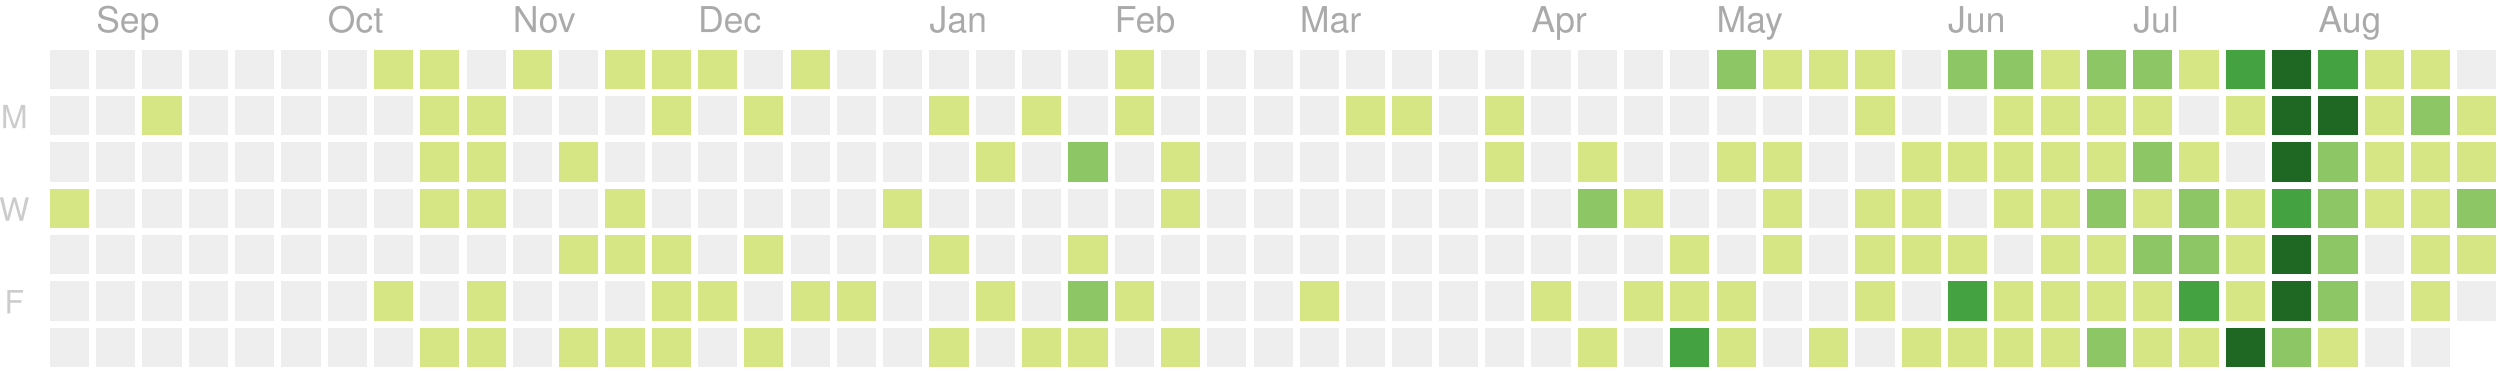
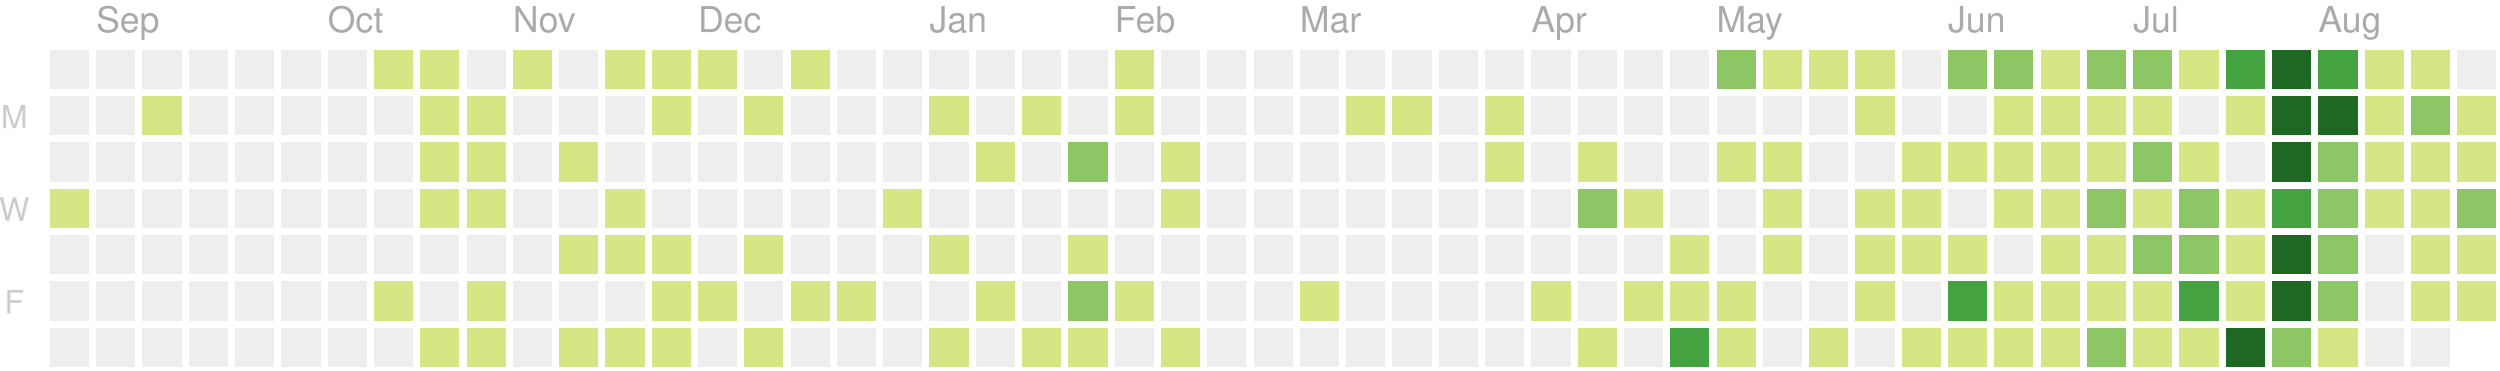
<svg xmlns="http://www.w3.org/2000/svg" version="1.1" width="702" height="104">
  <rect style="fill:#eeeeee;shape-rendering:crispedges;" data-score="0" data-date="2019-08-25" x="14" y="14" width="11" height="11" />
  <rect style="fill:#eeeeee;shape-rendering:crispedges;" data-score="0" data-date="2019-09-01" x="27" y="14" width="11" height="11" />
  <rect style="fill:#eeeeee;shape-rendering:crispedges;" data-score="0" data-date="2019-09-08" x="40" y="14" width="11" height="11" />
  <rect style="fill:#eeeeee;shape-rendering:crispedges;" data-score="0" data-date="2019-09-15" x="53" y="14" width="11" height="11" />
  <rect style="fill:#eeeeee;shape-rendering:crispedges;" data-score="0" data-date="2019-09-22" x="66" y="14" width="11" height="11" />
  <rect style="fill:#eeeeee;shape-rendering:crispedges;" data-score="0" data-date="2019-09-29" x="79" y="14" width="11" height="11" />
  <rect style="fill:#eeeeee;shape-rendering:crispedges;" data-score="0" data-date="2019-10-06" x="92" y="14" width="11" height="11" />
  <rect style="fill:#d6e685;shape-rendering:crispedges;" data-score="7" data-date="2019-10-13" x="105" y="14" width="11" height="11" />
  <rect style="fill:#d6e685;shape-rendering:crispedges;" data-score="2" data-date="2019-10-20" x="118" y="14" width="11" height="11" />
  <rect style="fill:#eeeeee;shape-rendering:crispedges;" data-score="0" data-date="2019-10-27" x="131" y="14" width="11" height="11" />
  <rect style="fill:#d6e685;shape-rendering:crispedges;" data-score="5" data-date="2019-11-03" x="144" y="14" width="11" height="11" />
  <rect style="fill:#eeeeee;shape-rendering:crispedges;" data-score="0" data-date="2019-11-10" x="157" y="14" width="11" height="11" />
  <rect style="fill:#d6e685;shape-rendering:crispedges;" data-score="8" data-date="2019-11-17" x="170" y="14" width="11" height="11" />
  <rect style="fill:#d6e685;shape-rendering:crispedges;" data-score="6" data-date="2019-11-24" x="183" y="14" width="11" height="11" />
  <rect style="fill:#d6e685;shape-rendering:crispedges;" data-score="4" data-date="2019-12-01" x="196" y="14" width="11" height="11" />
  <rect style="fill:#eeeeee;shape-rendering:crispedges;" data-score="0" data-date="2019-12-08" x="209" y="14" width="11" height="11" />
  <rect style="fill:#d6e685;shape-rendering:crispedges;" data-score="1" data-date="2019-12-15" x="222" y="14" width="11" height="11" />
  <rect style="fill:#eeeeee;shape-rendering:crispedges;" data-score="0" data-date="2019-12-22" x="235" y="14" width="11" height="11" />
  <rect style="fill:#eeeeee;shape-rendering:crispedges;" data-score="0" data-date="2019-12-29" x="248" y="14" width="11" height="11" />
  <rect style="fill:#eeeeee;shape-rendering:crispedges;" data-score="0" data-date="2020-01-05" x="261" y="14" width="11" height="11" />
  <rect style="fill:#eeeeee;shape-rendering:crispedges;" data-score="0" data-date="2020-01-12" x="274" y="14" width="11" height="11" />
  <rect style="fill:#eeeeee;shape-rendering:crispedges;" data-score="0" data-date="2020-01-19" x="287" y="14" width="11" height="11" />
  <rect style="fill:#eeeeee;shape-rendering:crispedges;" data-score="0" data-date="2020-01-26" x="300" y="14" width="11" height="11" />
  <rect style="fill:#d6e685;shape-rendering:crispedges;" data-score="2" data-date="2020-02-02" x="313" y="14" width="11" height="11" />
  <rect style="fill:#eeeeee;shape-rendering:crispedges;" data-score="0" data-date="2020-02-09" x="326" y="14" width="11" height="11" />
  <rect style="fill:#eeeeee;shape-rendering:crispedges;" data-score="0" data-date="2020-02-16" x="339" y="14" width="11" height="11" />
  <rect style="fill:#eeeeee;shape-rendering:crispedges;" data-score="0" data-date="2020-02-23" x="352" y="14" width="11" height="11" />
  <rect style="fill:#eeeeee;shape-rendering:crispedges;" data-score="0" data-date="2020-03-01" x="365" y="14" width="11" height="11" />
  <rect style="fill:#eeeeee;shape-rendering:crispedges;" data-score="0" data-date="2020-03-08" x="378" y="14" width="11" height="11" />
  <rect style="fill:#eeeeee;shape-rendering:crispedges;" data-score="0" data-date="2020-03-15" x="391" y="14" width="11" height="11" />
  <rect style="fill:#eeeeee;shape-rendering:crispedges;" data-score="0" data-date="2020-03-22" x="404" y="14" width="11" height="11" />
  <rect style="fill:#eeeeee;shape-rendering:crispedges;" data-score="0" data-date="2020-03-29" x="417" y="14" width="11" height="11" />
  <rect style="fill:#eeeeee;shape-rendering:crispedges;" data-score="0" data-date="2020-04-05" x="430" y="14" width="11" height="11" />
  <rect style="fill:#eeeeee;shape-rendering:crispedges;" data-score="0" data-date="2020-04-12" x="443" y="14" width="11" height="11" />
  <rect style="fill:#eeeeee;shape-rendering:crispedges;" data-score="0" data-date="2020-04-19" x="456" y="14" width="11" height="11" />
  <rect style="fill:#eeeeee;shape-rendering:crispedges;" data-score="0" data-date="2020-04-26" x="469" y="14" width="11" height="11" />
  <rect style="fill:#8cc665;shape-rendering:crispedges;" data-score="20" data-date="2020-05-03" x="482" y="14" width="11" height="11" />
  <rect style="fill:#d6e685;shape-rendering:crispedges;" data-score="4" data-date="2020-05-10" x="495" y="14" width="11" height="11" />
  <rect style="fill:#d6e685;shape-rendering:crispedges;" data-score="4" data-date="2020-05-17" x="508" y="14" width="11" height="11" />
  <rect style="fill:#d6e685;shape-rendering:crispedges;" data-score="3" data-date="2020-05-24" x="521" y="14" width="11" height="11" />
  <rect style="fill:#eeeeee;shape-rendering:crispedges;" data-score="0" data-date="2020-05-31" x="534" y="14" width="11" height="11" />
  <rect style="fill:#8cc665;shape-rendering:crispedges;" data-score="25" data-date="2020-06-07" x="547" y="14" width="11" height="11" />
  <rect style="fill:#8cc665;shape-rendering:crispedges;" data-score="20" data-date="2020-06-14" x="560" y="14" width="11" height="11" />
  <rect style="fill:#d6e685;shape-rendering:crispedges;" data-score="8" data-date="2020-06-21" x="573" y="14" width="11" height="11" />
  <rect style="fill:#8cc665;shape-rendering:crispedges;" data-score="28" data-date="2020-06-28" x="586" y="14" width="11" height="11" />
  <rect style="fill:#8cc665;shape-rendering:crispedges;" data-score="20" data-date="2020-07-05" x="599" y="14" width="11" height="11" />
  <rect style="fill:#d6e685;shape-rendering:crispedges;" data-score="3" data-date="2020-07-12" x="612" y="14" width="11" height="11" />
  <rect style="fill:#44a340;shape-rendering:crispedges;" data-score="45" data-date="2020-07-19" x="625" y="14" width="11" height="11" />
  <rect style="fill:#1e6823;shape-rendering:crispedges;" data-score="84" data-date="2020-07-26" x="638" y="14" width="11" height="11" />
  <rect style="fill:#44a340;shape-rendering:crispedges;" data-score="41" data-date="2020-08-02" x="651" y="14" width="11" height="11" />
  <rect style="fill:#d6e685;shape-rendering:crispedges;" data-score="13" data-date="2020-08-09" x="664" y="14" width="11" height="11" />
  <rect style="fill:#d6e685;shape-rendering:crispedges;" data-score="13" data-date="2020-08-16" x="677" y="14" width="11" height="11" />
  <rect style="fill:#eeeeee;shape-rendering:crispedges;" data-score="0" data-date="2020-08-23" x="690" y="14" width="11" height="11" />
  <rect style="fill:#eeeeee;shape-rendering:crispedges;" data-score="0" data-date="2019-08-26" x="14" y="27" width="11" height="11" />
  <rect style="fill:#eeeeee;shape-rendering:crispedges;" data-score="0" data-date="2019-09-02" x="27" y="27" width="11" height="11" />
  <rect style="fill:#d6e685;shape-rendering:crispedges;" data-score="1" data-date="2019-09-09" x="40" y="27" width="11" height="11" />
  <rect style="fill:#eeeeee;shape-rendering:crispedges;" data-score="0" data-date="2019-09-16" x="53" y="27" width="11" height="11" />
  <rect style="fill:#eeeeee;shape-rendering:crispedges;" data-score="0" data-date="2019-09-23" x="66" y="27" width="11" height="11" />
  <rect style="fill:#eeeeee;shape-rendering:crispedges;" data-score="0" data-date="2019-09-30" x="79" y="27" width="11" height="11" />
  <rect style="fill:#eeeeee;shape-rendering:crispedges;" data-score="0" data-date="2019-10-07" x="92" y="27" width="11" height="11" />
  <rect style="fill:#eeeeee;shape-rendering:crispedges;" data-score="0" data-date="2019-10-14" x="105" y="27" width="11" height="11" />
  <rect style="fill:#d6e685;shape-rendering:crispedges;" data-score="4" data-date="2019-10-21" x="118" y="27" width="11" height="11" />
  <rect style="fill:#d6e685;shape-rendering:crispedges;" data-score="3" data-date="2019-10-28" x="131" y="27" width="11" height="11" />
  <rect style="fill:#eeeeee;shape-rendering:crispedges;" data-score="0" data-date="2019-11-04" x="144" y="27" width="11" height="11" />
  <rect style="fill:#eeeeee;shape-rendering:crispedges;" data-score="0" data-date="2019-11-11" x="157" y="27" width="11" height="11" />
  <rect style="fill:#eeeeee;shape-rendering:crispedges;" data-score="0" data-date="2019-11-18" x="170" y="27" width="11" height="11" />
  <rect style="fill:#d6e685;shape-rendering:crispedges;" data-score="1" data-date="2019-11-25" x="183" y="27" width="11" height="11" />
  <rect style="fill:#eeeeee;shape-rendering:crispedges;" data-score="0" data-date="2019-12-02" x="196" y="27" width="11" height="11" />
  <rect style="fill:#d6e685;shape-rendering:crispedges;" data-score="1" data-date="2019-12-09" x="209" y="27" width="11" height="11" />
  <rect style="fill:#eeeeee;shape-rendering:crispedges;" data-score="0" data-date="2019-12-16" x="222" y="27" width="11" height="11" />
  <rect style="fill:#eeeeee;shape-rendering:crispedges;" data-score="0" data-date="2019-12-23" x="235" y="27" width="11" height="11" />
  <rect style="fill:#eeeeee;shape-rendering:crispedges;" data-score="0" data-date="2019-12-30" x="248" y="27" width="11" height="11" />
  <rect style="fill:#d6e685;shape-rendering:crispedges;" data-score="2" data-date="2020-01-06" x="261" y="27" width="11" height="11" />
  <rect style="fill:#eeeeee;shape-rendering:crispedges;" data-score="0" data-date="2020-01-13" x="274" y="27" width="11" height="11" />
  <rect style="fill:#d6e685;shape-rendering:crispedges;" data-score="1" data-date="2020-01-20" x="287" y="27" width="11" height="11" />
  <rect style="fill:#eeeeee;shape-rendering:crispedges;" data-score="0" data-date="2020-01-27" x="300" y="27" width="11" height="11" />
  <rect style="fill:#d6e685;shape-rendering:crispedges;" data-score="10" data-date="2020-02-03" x="313" y="27" width="11" height="11" />
  <rect style="fill:#eeeeee;shape-rendering:crispedges;" data-score="0" data-date="2020-02-10" x="326" y="27" width="11" height="11" />
  <rect style="fill:#eeeeee;shape-rendering:crispedges;" data-score="0" data-date="2020-02-17" x="339" y="27" width="11" height="11" />
  <rect style="fill:#eeeeee;shape-rendering:crispedges;" data-score="0" data-date="2020-02-24" x="352" y="27" width="11" height="11" />
  <rect style="fill:#eeeeee;shape-rendering:crispedges;" data-score="0" data-date="2020-03-02" x="365" y="27" width="11" height="11" />
  <rect style="fill:#d6e685;shape-rendering:crispedges;" data-score="2" data-date="2020-03-09" x="378" y="27" width="11" height="11" />
  <rect style="fill:#d6e685;shape-rendering:crispedges;" data-score="1" data-date="2020-03-16" x="391" y="27" width="11" height="11" />
  <rect style="fill:#eeeeee;shape-rendering:crispedges;" data-score="0" data-date="2020-03-23" x="404" y="27" width="11" height="11" />
  <rect style="fill:#d6e685;shape-rendering:crispedges;" data-score="8" data-date="2020-03-30" x="417" y="27" width="11" height="11" />
  <rect style="fill:#eeeeee;shape-rendering:crispedges;" data-score="0" data-date="2020-04-06" x="430" y="27" width="11" height="11" />
  <rect style="fill:#eeeeee;shape-rendering:crispedges;" data-score="0" data-date="2020-04-13" x="443" y="27" width="11" height="11" />
  <rect style="fill:#eeeeee;shape-rendering:crispedges;" data-score="0" data-date="2020-04-20" x="456" y="27" width="11" height="11" />
  <rect style="fill:#eeeeee;shape-rendering:crispedges;" data-score="0" data-date="2020-04-27" x="469" y="27" width="11" height="11" />
  <rect style="fill:#eeeeee;shape-rendering:crispedges;" data-score="0" data-date="2020-05-04" x="482" y="27" width="11" height="11" />
  <rect style="fill:#eeeeee;shape-rendering:crispedges;" data-score="0" data-date="2020-05-11" x="495" y="27" width="11" height="11" />
  <rect style="fill:#eeeeee;shape-rendering:crispedges;" data-score="0" data-date="2020-05-18" x="508" y="27" width="11" height="11" />
  <rect style="fill:#d6e685;shape-rendering:crispedges;" data-score="3" data-date="2020-05-25" x="521" y="27" width="11" height="11" />
  <rect style="fill:#eeeeee;shape-rendering:crispedges;" data-score="0" data-date="2020-06-01" x="534" y="27" width="11" height="11" />
  <rect style="fill:#eeeeee;shape-rendering:crispedges;" data-score="0" data-date="2020-06-08" x="547" y="27" width="11" height="11" />
  <rect style="fill:#d6e685;shape-rendering:crispedges;" data-score="2" data-date="2020-06-15" x="560" y="27" width="11" height="11" />
  <rect style="fill:#d6e685;shape-rendering:crispedges;" data-score="15" data-date="2020-06-22" x="573" y="27" width="11" height="11" />
  <rect style="fill:#d6e685;shape-rendering:crispedges;" data-score="16" data-date="2020-06-29" x="586" y="27" width="11" height="11" />
  <rect style="fill:#d6e685;shape-rendering:crispedges;" data-score="12" data-date="2020-07-06" x="599" y="27" width="11" height="11" />
  <rect style="fill:#eeeeee;shape-rendering:crispedges;" data-score="0" data-date="2020-07-13" x="612" y="27" width="11" height="11" />
  <rect style="fill:#d6e685;shape-rendering:crispedges;" data-score="8" data-date="2020-07-20" x="625" y="27" width="11" height="11" />
  <rect style="fill:#1e6823;shape-rendering:crispedges;" data-score="107" data-date="2020-07-27" x="638" y="27" width="11" height="11" />
  <rect style="fill:#1e6823;shape-rendering:crispedges;" data-score="58" data-date="2020-08-03" x="651" y="27" width="11" height="11" />
  <rect style="fill:#d6e685;shape-rendering:crispedges;" data-score="2" data-date="2020-08-10" x="664" y="27" width="11" height="11" />
  <rect style="fill:#8cc665;shape-rendering:crispedges;" data-score="22" data-date="2020-08-17" x="677" y="27" width="11" height="11" />
  <rect style="fill:#d6e685;shape-rendering:crispedges;" data-score="1" data-date="2020-08-24" x="690" y="27" width="11" height="11" />
  <rect style="fill:#eeeeee;shape-rendering:crispedges;" data-score="0" data-date="2019-08-27" x="14" y="40" width="11" height="11" />
  <rect style="fill:#eeeeee;shape-rendering:crispedges;" data-score="0" data-date="2019-09-03" x="27" y="40" width="11" height="11" />
  <rect style="fill:#eeeeee;shape-rendering:crispedges;" data-score="0" data-date="2019-09-10" x="40" y="40" width="11" height="11" />
  <rect style="fill:#eeeeee;shape-rendering:crispedges;" data-score="0" data-date="2019-09-17" x="53" y="40" width="11" height="11" />
  <rect style="fill:#eeeeee;shape-rendering:crispedges;" data-score="0" data-date="2019-09-24" x="66" y="40" width="11" height="11" />
  <rect style="fill:#eeeeee;shape-rendering:crispedges;" data-score="0" data-date="2019-10-01" x="79" y="40" width="11" height="11" />
  <rect style="fill:#eeeeee;shape-rendering:crispedges;" data-score="0" data-date="2019-10-08" x="92" y="40" width="11" height="11" />
  <rect style="fill:#eeeeee;shape-rendering:crispedges;" data-score="0" data-date="2019-10-15" x="105" y="40" width="11" height="11" />
  <rect style="fill:#d6e685;shape-rendering:crispedges;" data-score="2" data-date="2019-10-22" x="118" y="40" width="11" height="11" />
  <rect style="fill:#d6e685;shape-rendering:crispedges;" data-score="9" data-date="2019-10-29" x="131" y="40" width="11" height="11" />
  <rect style="fill:#eeeeee;shape-rendering:crispedges;" data-score="0" data-date="2019-11-05" x="144" y="40" width="11" height="11" />
  <rect style="fill:#d6e685;shape-rendering:crispedges;" data-score="14" data-date="2019-11-12" x="157" y="40" width="11" height="11" />
  <rect style="fill:#eeeeee;shape-rendering:crispedges;" data-score="0" data-date="2019-11-19" x="170" y="40" width="11" height="11" />
  <rect style="fill:#eeeeee;shape-rendering:crispedges;" data-score="0" data-date="2019-11-26" x="183" y="40" width="11" height="11" />
  <rect style="fill:#eeeeee;shape-rendering:crispedges;" data-score="0" data-date="2019-12-03" x="196" y="40" width="11" height="11" />
  <rect style="fill:#eeeeee;shape-rendering:crispedges;" data-score="0" data-date="2019-12-10" x="209" y="40" width="11" height="11" />
  <rect style="fill:#eeeeee;shape-rendering:crispedges;" data-score="0" data-date="2019-12-17" x="222" y="40" width="11" height="11" />
  <rect style="fill:#eeeeee;shape-rendering:crispedges;" data-score="0" data-date="2019-12-24" x="235" y="40" width="11" height="11" />
  <rect style="fill:#eeeeee;shape-rendering:crispedges;" data-score="0" data-date="2019-12-31" x="248" y="40" width="11" height="11" />
  <rect style="fill:#eeeeee;shape-rendering:crispedges;" data-score="0" data-date="2020-01-07" x="261" y="40" width="11" height="11" />
  <rect style="fill:#d6e685;shape-rendering:crispedges;" data-score="1" data-date="2020-01-14" x="274" y="40" width="11" height="11" />
  <rect style="fill:#eeeeee;shape-rendering:crispedges;" data-score="0" data-date="2020-01-21" x="287" y="40" width="11" height="11" />
  <rect style="fill:#8cc665;shape-rendering:crispedges;" data-score="20" data-date="2020-01-28" x="300" y="40" width="11" height="11" />
  <rect style="fill:#eeeeee;shape-rendering:crispedges;" data-score="0" data-date="2020-02-04" x="313" y="40" width="11" height="11" />
  <rect style="fill:#d6e685;shape-rendering:crispedges;" data-score="2" data-date="2020-02-11" x="326" y="40" width="11" height="11" />
  <rect style="fill:#eeeeee;shape-rendering:crispedges;" data-score="0" data-date="2020-02-18" x="339" y="40" width="11" height="11" />
  <rect style="fill:#eeeeee;shape-rendering:crispedges;" data-score="0" data-date="2020-02-25" x="352" y="40" width="11" height="11" />
  <rect style="fill:#eeeeee;shape-rendering:crispedges;" data-score="0" data-date="2020-03-03" x="365" y="40" width="11" height="11" />
  <rect style="fill:#eeeeee;shape-rendering:crispedges;" data-score="0" data-date="2020-03-10" x="378" y="40" width="11" height="11" />
  <rect style="fill:#eeeeee;shape-rendering:crispedges;" data-score="0" data-date="2020-03-17" x="391" y="40" width="11" height="11" />
  <rect style="fill:#eeeeee;shape-rendering:crispedges;" data-score="0" data-date="2020-03-24" x="404" y="40" width="11" height="11" />
  <rect style="fill:#d6e685;shape-rendering:crispedges;" data-score="3" data-date="2020-03-31" x="417" y="40" width="11" height="11" />
  <rect style="fill:#eeeeee;shape-rendering:crispedges;" data-score="0" data-date="2020-04-07" x="430" y="40" width="11" height="11" />
  <rect style="fill:#d6e685;shape-rendering:crispedges;" data-score="14" data-date="2020-04-14" x="443" y="40" width="11" height="11" />
  <rect style="fill:#eeeeee;shape-rendering:crispedges;" data-score="0" data-date="2020-04-21" x="456" y="40" width="11" height="11" />
  <rect style="fill:#eeeeee;shape-rendering:crispedges;" data-score="0" data-date="2020-04-28" x="469" y="40" width="11" height="11" />
  <rect style="fill:#d6e685;shape-rendering:crispedges;" data-score="3" data-date="2020-05-05" x="482" y="40" width="11" height="11" />
  <rect style="fill:#d6e685;shape-rendering:crispedges;" data-score="2" data-date="2020-05-12" x="495" y="40" width="11" height="11" />
  <rect style="fill:#eeeeee;shape-rendering:crispedges;" data-score="0" data-date="2020-05-19" x="508" y="40" width="11" height="11" />
  <rect style="fill:#eeeeee;shape-rendering:crispedges;" data-score="0" data-date="2020-05-26" x="521" y="40" width="11" height="11" />
  <rect style="fill:#d6e685;shape-rendering:crispedges;" data-score="2" data-date="2020-06-02" x="534" y="40" width="11" height="11" />
  <rect style="fill:#d6e685;shape-rendering:crispedges;" data-score="4" data-date="2020-06-09" x="547" y="40" width="11" height="11" />
  <rect style="fill:#d6e685;shape-rendering:crispedges;" data-score="9" data-date="2020-06-16" x="560" y="40" width="11" height="11" />
  <rect style="fill:#d6e685;shape-rendering:crispedges;" data-score="16" data-date="2020-06-23" x="573" y="40" width="11" height="11" />
  <rect style="fill:#d6e685;shape-rendering:crispedges;" data-score="7" data-date="2020-06-30" x="586" y="40" width="11" height="11" />
  <rect style="fill:#8cc665;shape-rendering:crispedges;" data-score="17" data-date="2020-07-07" x="599" y="40" width="11" height="11" />
  <rect style="fill:#d6e685;shape-rendering:crispedges;" data-score="4" data-date="2020-07-14" x="612" y="40" width="11" height="11" />
  <rect style="fill:#eeeeee;shape-rendering:crispedges;" data-score="0" data-date="2020-07-21" x="625" y="40" width="11" height="11" />
  <rect style="fill:#1e6823;shape-rendering:crispedges;" data-score="84" data-date="2020-07-28" x="638" y="40" width="11" height="11" />
  <rect style="fill:#8cc665;shape-rendering:crispedges;" data-score="30" data-date="2020-08-04" x="651" y="40" width="11" height="11" />
  <rect style="fill:#d6e685;shape-rendering:crispedges;" data-score="2" data-date="2020-08-11" x="664" y="40" width="11" height="11" />
  <rect style="fill:#d6e685;shape-rendering:crispedges;" data-score="8" data-date="2020-08-18" x="677" y="40" width="11" height="11" />
  <rect style="fill:#d6e685;shape-rendering:crispedges;" data-score="5" data-date="2020-08-25" x="690" y="40" width="11" height="11" />
  <rect style="fill:#d6e685;shape-rendering:crispedges;" data-score="1" data-date="2019-08-28" x="14" y="53" width="11" height="11" />
  <rect style="fill:#eeeeee;shape-rendering:crispedges;" data-score="0" data-date="2019-09-04" x="27" y="53" width="11" height="11" />
  <rect style="fill:#eeeeee;shape-rendering:crispedges;" data-score="0" data-date="2019-09-11" x="40" y="53" width="11" height="11" />
  <rect style="fill:#eeeeee;shape-rendering:crispedges;" data-score="0" data-date="2019-09-18" x="53" y="53" width="11" height="11" />
  <rect style="fill:#eeeeee;shape-rendering:crispedges;" data-score="0" data-date="2019-09-25" x="66" y="53" width="11" height="11" />
  <rect style="fill:#eeeeee;shape-rendering:crispedges;" data-score="0" data-date="2019-10-02" x="79" y="53" width="11" height="11" />
  <rect style="fill:#eeeeee;shape-rendering:crispedges;" data-score="0" data-date="2019-10-09" x="92" y="53" width="11" height="11" />
  <rect style="fill:#eeeeee;shape-rendering:crispedges;" data-score="0" data-date="2019-10-16" x="105" y="53" width="11" height="11" />
  <rect style="fill:#d6e685;shape-rendering:crispedges;" data-score="7" data-date="2019-10-23" x="118" y="53" width="11" height="11" />
  <rect style="fill:#d6e685;shape-rendering:crispedges;" data-score="1" data-date="2019-10-30" x="131" y="53" width="11" height="11" />
  <rect style="fill:#eeeeee;shape-rendering:crispedges;" data-score="0" data-date="2019-11-06" x="144" y="53" width="11" height="11" />
  <rect style="fill:#eeeeee;shape-rendering:crispedges;" data-score="0" data-date="2019-11-13" x="157" y="53" width="11" height="11" />
  <rect style="fill:#d6e685;shape-rendering:crispedges;" data-score="7" data-date="2019-11-20" x="170" y="53" width="11" height="11" />
  <rect style="fill:#eeeeee;shape-rendering:crispedges;" data-score="0" data-date="2019-11-27" x="183" y="53" width="11" height="11" />
  <rect style="fill:#eeeeee;shape-rendering:crispedges;" data-score="0" data-date="2019-12-04" x="196" y="53" width="11" height="11" />
  <rect style="fill:#eeeeee;shape-rendering:crispedges;" data-score="0" data-date="2019-12-11" x="209" y="53" width="11" height="11" />
  <rect style="fill:#eeeeee;shape-rendering:crispedges;" data-score="0" data-date="2019-12-18" x="222" y="53" width="11" height="11" />
  <rect style="fill:#eeeeee;shape-rendering:crispedges;" data-score="0" data-date="2019-12-25" x="235" y="53" width="11" height="11" />
  <rect style="fill:#d6e685;shape-rendering:crispedges;" data-score="1" data-date="2020-01-01" x="248" y="53" width="11" height="11" />
  <rect style="fill:#eeeeee;shape-rendering:crispedges;" data-score="0" data-date="2020-01-08" x="261" y="53" width="11" height="11" />
  <rect style="fill:#eeeeee;shape-rendering:crispedges;" data-score="0" data-date="2020-01-15" x="274" y="53" width="11" height="11" />
  <rect style="fill:#eeeeee;shape-rendering:crispedges;" data-score="0" data-date="2020-01-22" x="287" y="53" width="11" height="11" />
  <rect style="fill:#eeeeee;shape-rendering:crispedges;" data-score="0" data-date="2020-01-29" x="300" y="53" width="11" height="11" />
  <rect style="fill:#eeeeee;shape-rendering:crispedges;" data-score="0" data-date="2020-02-05" x="313" y="53" width="11" height="11" />
  <rect style="fill:#d6e685;shape-rendering:crispedges;" data-score="3" data-date="2020-02-12" x="326" y="53" width="11" height="11" />
  <rect style="fill:#eeeeee;shape-rendering:crispedges;" data-score="0" data-date="2020-02-19" x="339" y="53" width="11" height="11" />
  <rect style="fill:#eeeeee;shape-rendering:crispedges;" data-score="0" data-date="2020-02-26" x="352" y="53" width="11" height="11" />
  <rect style="fill:#eeeeee;shape-rendering:crispedges;" data-score="0" data-date="2020-03-04" x="365" y="53" width="11" height="11" />
  <rect style="fill:#eeeeee;shape-rendering:crispedges;" data-score="0" data-date="2020-03-11" x="378" y="53" width="11" height="11" />
  <rect style="fill:#eeeeee;shape-rendering:crispedges;" data-score="0" data-date="2020-03-18" x="391" y="53" width="11" height="11" />
  <rect style="fill:#eeeeee;shape-rendering:crispedges;" data-score="0" data-date="2020-03-25" x="404" y="53" width="11" height="11" />
  <rect style="fill:#eeeeee;shape-rendering:crispedges;" data-score="0" data-date="2020-04-01" x="417" y="53" width="11" height="11" />
  <rect style="fill:#eeeeee;shape-rendering:crispedges;" data-score="0" data-date="2020-04-08" x="430" y="53" width="11" height="11" />
  <rect style="fill:#8cc665;shape-rendering:crispedges;" data-score="30" data-date="2020-04-15" x="443" y="53" width="11" height="11" />
  <rect style="fill:#d6e685;shape-rendering:crispedges;" data-score="1" data-date="2020-04-22" x="456" y="53" width="11" height="11" />
  <rect style="fill:#eeeeee;shape-rendering:crispedges;" data-score="0" data-date="2020-04-29" x="469" y="53" width="11" height="11" />
  <rect style="fill:#eeeeee;shape-rendering:crispedges;" data-score="0" data-date="2020-05-06" x="482" y="53" width="11" height="11" />
  <rect style="fill:#d6e685;shape-rendering:crispedges;" data-score="3" data-date="2020-05-13" x="495" y="53" width="11" height="11" />
  <rect style="fill:#eeeeee;shape-rendering:crispedges;" data-score="0" data-date="2020-05-20" x="508" y="53" width="11" height="11" />
  <rect style="fill:#d6e685;shape-rendering:crispedges;" data-score="1" data-date="2020-05-27" x="521" y="53" width="11" height="11" />
  <rect style="fill:#d6e685;shape-rendering:crispedges;" data-score="2" data-date="2020-06-03" x="534" y="53" width="11" height="11" />
  <rect style="fill:#eeeeee;shape-rendering:crispedges;" data-score="0" data-date="2020-06-10" x="547" y="53" width="11" height="11" />
  <rect style="fill:#d6e685;shape-rendering:crispedges;" data-score="5" data-date="2020-06-17" x="560" y="53" width="11" height="11" />
  <rect style="fill:#d6e685;shape-rendering:crispedges;" data-score="2" data-date="2020-06-24" x="573" y="53" width="11" height="11" />
  <rect style="fill:#8cc665;shape-rendering:crispedges;" data-score="32" data-date="2020-07-01" x="586" y="53" width="11" height="11" />
  <rect style="fill:#d6e685;shape-rendering:crispedges;" data-score="14" data-date="2020-07-08" x="599" y="53" width="11" height="11" />
  <rect style="fill:#8cc665;shape-rendering:crispedges;" data-score="26" data-date="2020-07-15" x="612" y="53" width="11" height="11" />
  <rect style="fill:#d6e685;shape-rendering:crispedges;" data-score="2" data-date="2020-07-22" x="625" y="53" width="11" height="11" />
  <rect style="fill:#44a340;shape-rendering:crispedges;" data-score="45" data-date="2020-07-29" x="638" y="53" width="11" height="11" />
  <rect style="fill:#8cc665;shape-rendering:crispedges;" data-score="19" data-date="2020-08-05" x="651" y="53" width="11" height="11" />
  <rect style="fill:#d6e685;shape-rendering:crispedges;" data-score="1" data-date="2020-08-12" x="664" y="53" width="11" height="11" />
  <rect style="fill:#d6e685;shape-rendering:crispedges;" data-score="3" data-date="2020-08-19" x="677" y="53" width="11" height="11" />
  <rect style="fill:#8cc665;shape-rendering:crispedges;" data-score="20" data-date="2020-08-26" x="690" y="53" width="11" height="11" />
  <rect style="fill:#eeeeee;shape-rendering:crispedges;" data-score="0" data-date="2019-08-29" x="14" y="66" width="11" height="11" />
  <rect style="fill:#eeeeee;shape-rendering:crispedges;" data-score="0" data-date="2019-09-05" x="27" y="66" width="11" height="11" />
  <rect style="fill:#eeeeee;shape-rendering:crispedges;" data-score="0" data-date="2019-09-12" x="40" y="66" width="11" height="11" />
  <rect style="fill:#eeeeee;shape-rendering:crispedges;" data-score="0" data-date="2019-09-19" x="53" y="66" width="11" height="11" />
  <rect style="fill:#eeeeee;shape-rendering:crispedges;" data-score="0" data-date="2019-09-26" x="66" y="66" width="11" height="11" />
  <rect style="fill:#eeeeee;shape-rendering:crispedges;" data-score="0" data-date="2019-10-03" x="79" y="66" width="11" height="11" />
  <rect style="fill:#eeeeee;shape-rendering:crispedges;" data-score="0" data-date="2019-10-10" x="92" y="66" width="11" height="11" />
  <rect style="fill:#eeeeee;shape-rendering:crispedges;" data-score="0" data-date="2019-10-17" x="105" y="66" width="11" height="11" />
  <rect style="fill:#eeeeee;shape-rendering:crispedges;" data-score="0" data-date="2019-10-24" x="118" y="66" width="11" height="11" />
  <rect style="fill:#eeeeee;shape-rendering:crispedges;" data-score="0" data-date="2019-10-31" x="131" y="66" width="11" height="11" />
  <rect style="fill:#eeeeee;shape-rendering:crispedges;" data-score="0" data-date="2019-11-07" x="144" y="66" width="11" height="11" />
  <rect style="fill:#d6e685;shape-rendering:crispedges;" data-score="1" data-date="2019-11-14" x="157" y="66" width="11" height="11" />
  <rect style="fill:#d6e685;shape-rendering:crispedges;" data-score="2" data-date="2019-11-21" x="170" y="66" width="11" height="11" />
  <rect style="fill:#d6e685;shape-rendering:crispedges;" data-score="1" data-date="2019-11-28" x="183" y="66" width="11" height="11" />
  <rect style="fill:#eeeeee;shape-rendering:crispedges;" data-score="0" data-date="2019-12-05" x="196" y="66" width="11" height="11" />
  <rect style="fill:#d6e685;shape-rendering:crispedges;" data-score="1" data-date="2019-12-12" x="209" y="66" width="11" height="11" />
  <rect style="fill:#eeeeee;shape-rendering:crispedges;" data-score="0" data-date="2019-12-19" x="222" y="66" width="11" height="11" />
  <rect style="fill:#eeeeee;shape-rendering:crispedges;" data-score="0" data-date="2019-12-26" x="235" y="66" width="11" height="11" />
  <rect style="fill:#eeeeee;shape-rendering:crispedges;" data-score="0" data-date="2020-01-02" x="248" y="66" width="11" height="11" />
  <rect style="fill:#d6e685;shape-rendering:crispedges;" data-score="1" data-date="2020-01-09" x="261" y="66" width="11" height="11" />
  <rect style="fill:#eeeeee;shape-rendering:crispedges;" data-score="0" data-date="2020-01-16" x="274" y="66" width="11" height="11" />
  <rect style="fill:#eeeeee;shape-rendering:crispedges;" data-score="0" data-date="2020-01-23" x="287" y="66" width="11" height="11" />
  <rect style="fill:#d6e685;shape-rendering:crispedges;" data-score="8" data-date="2020-01-30" x="300" y="66" width="11" height="11" />
  <rect style="fill:#eeeeee;shape-rendering:crispedges;" data-score="0" data-date="2020-02-06" x="313" y="66" width="11" height="11" />
  <rect style="fill:#eeeeee;shape-rendering:crispedges;" data-score="0" data-date="2020-02-13" x="326" y="66" width="11" height="11" />
  <rect style="fill:#eeeeee;shape-rendering:crispedges;" data-score="0" data-date="2020-02-20" x="339" y="66" width="11" height="11" />
  <rect style="fill:#eeeeee;shape-rendering:crispedges;" data-score="0" data-date="2020-02-27" x="352" y="66" width="11" height="11" />
  <rect style="fill:#eeeeee;shape-rendering:crispedges;" data-score="0" data-date="2020-03-05" x="365" y="66" width="11" height="11" />
  <rect style="fill:#eeeeee;shape-rendering:crispedges;" data-score="0" data-date="2020-03-12" x="378" y="66" width="11" height="11" />
  <rect style="fill:#eeeeee;shape-rendering:crispedges;" data-score="0" data-date="2020-03-19" x="391" y="66" width="11" height="11" />
  <rect style="fill:#eeeeee;shape-rendering:crispedges;" data-score="0" data-date="2020-03-26" x="404" y="66" width="11" height="11" />
  <rect style="fill:#eeeeee;shape-rendering:crispedges;" data-score="0" data-date="2020-04-02" x="417" y="66" width="11" height="11" />
  <rect style="fill:#eeeeee;shape-rendering:crispedges;" data-score="0" data-date="2020-04-09" x="430" y="66" width="11" height="11" />
  <rect style="fill:#eeeeee;shape-rendering:crispedges;" data-score="0" data-date="2020-04-16" x="443" y="66" width="11" height="11" />
  <rect style="fill:#eeeeee;shape-rendering:crispedges;" data-score="0" data-date="2020-04-23" x="456" y="66" width="11" height="11" />
  <rect style="fill:#d6e685;shape-rendering:crispedges;" data-score="1" data-date="2020-04-30" x="469" y="66" width="11" height="11" />
  <rect style="fill:#eeeeee;shape-rendering:crispedges;" data-score="0" data-date="2020-05-07" x="482" y="66" width="11" height="11" />
  <rect style="fill:#d6e685;shape-rendering:crispedges;" data-score="8" data-date="2020-05-14" x="495" y="66" width="11" height="11" />
  <rect style="fill:#eeeeee;shape-rendering:crispedges;" data-score="0" data-date="2020-05-21" x="508" y="66" width="11" height="11" />
  <rect style="fill:#d6e685;shape-rendering:crispedges;" data-score="4" data-date="2020-05-28" x="521" y="66" width="11" height="11" />
  <rect style="fill:#d6e685;shape-rendering:crispedges;" data-score="3" data-date="2020-06-04" x="534" y="66" width="11" height="11" />
  <rect style="fill:#d6e685;shape-rendering:crispedges;" data-score="1" data-date="2020-06-11" x="547" y="66" width="11" height="11" />
  <rect style="fill:#eeeeee;shape-rendering:crispedges;" data-score="0" data-date="2020-06-18" x="560" y="66" width="11" height="11" />
  <rect style="fill:#d6e685;shape-rendering:crispedges;" data-score="3" data-date="2020-06-25" x="573" y="66" width="11" height="11" />
  <rect style="fill:#d6e685;shape-rendering:crispedges;" data-score="9" data-date="2020-07-02" x="586" y="66" width="11" height="11" />
  <rect style="fill:#8cc665;shape-rendering:crispedges;" data-score="17" data-date="2020-07-09" x="599" y="66" width="11" height="11" />
  <rect style="fill:#8cc665;shape-rendering:crispedges;" data-score="27" data-date="2020-07-16" x="612" y="66" width="11" height="11" />
  <rect style="fill:#d6e685;shape-rendering:crispedges;" data-score="3" data-date="2020-07-23" x="625" y="66" width="11" height="11" />
  <rect style="fill:#1e6823;shape-rendering:crispedges;" data-score="62" data-date="2020-07-30" x="638" y="66" width="11" height="11" />
  <rect style="fill:#8cc665;shape-rendering:crispedges;" data-score="22" data-date="2020-08-06" x="651" y="66" width="11" height="11" />
  <rect style="fill:#eeeeee;shape-rendering:crispedges;" data-score="0" data-date="2020-08-13" x="664" y="66" width="11" height="11" />
  <rect style="fill:#d6e685;shape-rendering:crispedges;" data-score="4" data-date="2020-08-20" x="677" y="66" width="11" height="11" />
  <rect style="fill:#d6e685;shape-rendering:crispedges;" data-score="1" data-date="2020-08-27" x="690" y="66" width="11" height="11" />
  <rect style="fill:#eeeeee;shape-rendering:crispedges;" data-score="0" data-date="2019-08-30" x="14" y="79" width="11" height="11" />
  <rect style="fill:#eeeeee;shape-rendering:crispedges;" data-score="0" data-date="2019-09-06" x="27" y="79" width="11" height="11" />
  <rect style="fill:#eeeeee;shape-rendering:crispedges;" data-score="0" data-date="2019-09-13" x="40" y="79" width="11" height="11" />
  <rect style="fill:#eeeeee;shape-rendering:crispedges;" data-score="0" data-date="2019-09-20" x="53" y="79" width="11" height="11" />
  <rect style="fill:#eeeeee;shape-rendering:crispedges;" data-score="0" data-date="2019-09-27" x="66" y="79" width="11" height="11" />
  <rect style="fill:#eeeeee;shape-rendering:crispedges;" data-score="0" data-date="2019-10-04" x="79" y="79" width="11" height="11" />
  <rect style="fill:#eeeeee;shape-rendering:crispedges;" data-score="0" data-date="2019-10-11" x="92" y="79" width="11" height="11" />
  <rect style="fill:#d6e685;shape-rendering:crispedges;" data-score="9" data-date="2019-10-18" x="105" y="79" width="11" height="11" />
  <rect style="fill:#eeeeee;shape-rendering:crispedges;" data-score="0" data-date="2019-10-25" x="118" y="79" width="11" height="11" />
  <rect style="fill:#d6e685;shape-rendering:crispedges;" data-score="3" data-date="2019-11-01" x="131" y="79" width="11" height="11" />
  <rect style="fill:#eeeeee;shape-rendering:crispedges;" data-score="0" data-date="2019-11-08" x="144" y="79" width="11" height="11" />
  <rect style="fill:#eeeeee;shape-rendering:crispedges;" data-score="0" data-date="2019-11-15" x="157" y="79" width="11" height="11" />
  <rect style="fill:#eeeeee;shape-rendering:crispedges;" data-score="0" data-date="2019-11-22" x="170" y="79" width="11" height="11" />
  <rect style="fill:#d6e685;shape-rendering:crispedges;" data-score="4" data-date="2019-11-29" x="183" y="79" width="11" height="11" />
  <rect style="fill:#d6e685;shape-rendering:crispedges;" data-score="2" data-date="2019-12-06" x="196" y="79" width="11" height="11" />
  <rect style="fill:#eeeeee;shape-rendering:crispedges;" data-score="0" data-date="2019-12-13" x="209" y="79" width="11" height="11" />
  <rect style="fill:#d6e685;shape-rendering:crispedges;" data-score="1" data-date="2019-12-20" x="222" y="79" width="11" height="11" />
  <rect style="fill:#d6e685;shape-rendering:crispedges;" data-score="5" data-date="2019-12-27" x="235" y="79" width="11" height="11" />
  <rect style="fill:#eeeeee;shape-rendering:crispedges;" data-score="0" data-date="2020-01-03" x="248" y="79" width="11" height="11" />
  <rect style="fill:#eeeeee;shape-rendering:crispedges;" data-score="0" data-date="2020-01-10" x="261" y="79" width="11" height="11" />
  <rect style="fill:#d6e685;shape-rendering:crispedges;" data-score="1" data-date="2020-01-17" x="274" y="79" width="11" height="11" />
  <rect style="fill:#eeeeee;shape-rendering:crispedges;" data-score="0" data-date="2020-01-24" x="287" y="79" width="11" height="11" />
  <rect style="fill:#8cc665;shape-rendering:crispedges;" data-score="26" data-date="2020-01-31" x="300" y="79" width="11" height="11" />
  <rect style="fill:#d6e685;shape-rendering:crispedges;" data-score="2" data-date="2020-02-07" x="313" y="79" width="11" height="11" />
  <rect style="fill:#eeeeee;shape-rendering:crispedges;" data-score="0" data-date="2020-02-14" x="326" y="79" width="11" height="11" />
  <rect style="fill:#eeeeee;shape-rendering:crispedges;" data-score="0" data-date="2020-02-21" x="339" y="79" width="11" height="11" />
  <rect style="fill:#eeeeee;shape-rendering:crispedges;" data-score="0" data-date="2020-02-28" x="352" y="79" width="11" height="11" />
  <rect style="fill:#d6e685;shape-rendering:crispedges;" data-score="1" data-date="2020-03-06" x="365" y="79" width="11" height="11" />
  <rect style="fill:#eeeeee;shape-rendering:crispedges;" data-score="0" data-date="2020-03-13" x="378" y="79" width="11" height="11" />
  <rect style="fill:#eeeeee;shape-rendering:crispedges;" data-score="0" data-date="2020-03-20" x="391" y="79" width="11" height="11" />
  <rect style="fill:#eeeeee;shape-rendering:crispedges;" data-score="0" data-date="2020-03-27" x="404" y="79" width="11" height="11" />
  <rect style="fill:#eeeeee;shape-rendering:crispedges;" data-score="0" data-date="2020-04-03" x="417" y="79" width="11" height="11" />
  <rect style="fill:#d6e685;shape-rendering:crispedges;" data-score="8" data-date="2020-04-10" x="430" y="79" width="11" height="11" />
  <rect style="fill:#eeeeee;shape-rendering:crispedges;" data-score="0" data-date="2020-04-17" x="443" y="79" width="11" height="11" />
  <rect style="fill:#d6e685;shape-rendering:crispedges;" data-score="6" data-date="2020-04-24" x="456" y="79" width="11" height="11" />
  <rect style="fill:#d6e685;shape-rendering:crispedges;" data-score="7" data-date="2020-05-01" x="469" y="79" width="11" height="11" />
  <rect style="fill:#d6e685;shape-rendering:crispedges;" data-score="5" data-date="2020-05-08" x="482" y="79" width="11" height="11" />
  <rect style="fill:#eeeeee;shape-rendering:crispedges;" data-score="0" data-date="2020-05-15" x="495" y="79" width="11" height="11" />
  <rect style="fill:#eeeeee;shape-rendering:crispedges;" data-score="0" data-date="2020-05-22" x="508" y="79" width="11" height="11" />
  <rect style="fill:#d6e685;shape-rendering:crispedges;" data-score="1" data-date="2020-05-29" x="521" y="79" width="11" height="11" />
  <rect style="fill:#eeeeee;shape-rendering:crispedges;" data-score="0" data-date="2020-06-05" x="534" y="79" width="11" height="11" />
  <rect style="fill:#44a340;shape-rendering:crispedges;" data-score="36" data-date="2020-06-12" x="547" y="79" width="11" height="11" />
  <rect style="fill:#d6e685;shape-rendering:crispedges;" data-score="1" data-date="2020-06-19" x="560" y="79" width="11" height="11" />
  <rect style="fill:#d6e685;shape-rendering:crispedges;" data-score="6" data-date="2020-06-26" x="573" y="79" width="11" height="11" />
  <rect style="fill:#d6e685;shape-rendering:crispedges;" data-score="11" data-date="2020-07-03" x="586" y="79" width="11" height="11" />
  <rect style="fill:#d6e685;shape-rendering:crispedges;" data-score="3" data-date="2020-07-10" x="599" y="79" width="11" height="11" />
  <rect style="fill:#44a340;shape-rendering:crispedges;" data-score="41" data-date="2020-07-17" x="612" y="79" width="11" height="11" />
  <rect style="fill:#d6e685;shape-rendering:crispedges;" data-score="6" data-date="2020-07-24" x="625" y="79" width="11" height="11" />
  <rect style="fill:#1e6823;shape-rendering:crispedges;" data-score="67" data-date="2020-07-31" x="638" y="79" width="11" height="11" />
  <rect style="fill:#8cc665;shape-rendering:crispedges;" data-score="28" data-date="2020-08-07" x="651" y="79" width="11" height="11" />
  <rect style="fill:#eeeeee;shape-rendering:crispedges;" data-score="0" data-date="2020-08-14" x="664" y="79" width="11" height="11" />
  <rect style="fill:#d6e685;shape-rendering:crispedges;" data-score="1" data-date="2020-08-21" x="677" y="79" width="11" height="11" />
-   <rect style="fill:#eeeeee;shape-rendering:crispedges;" data-score="0" data-date="2020-08-28" x="690" y="79" width="11" height="11" />
+   <rect style="fill:#d6e685;shape-rendering:crispedges;" data-score="2" data-date="2020-08-28" x="690" y="79" width="11" height="11" />
  <rect style="fill:#eeeeee;shape-rendering:crispedges;" data-score="0" data-date="2019-08-31" x="14" y="92" width="11" height="11" />
  <rect style="fill:#eeeeee;shape-rendering:crispedges;" data-score="0" data-date="2019-09-07" x="27" y="92" width="11" height="11" />
  <rect style="fill:#eeeeee;shape-rendering:crispedges;" data-score="0" data-date="2019-09-14" x="40" y="92" width="11" height="11" />
  <rect style="fill:#eeeeee;shape-rendering:crispedges;" data-score="0" data-date="2019-09-21" x="53" y="92" width="11" height="11" />
  <rect style="fill:#eeeeee;shape-rendering:crispedges;" data-score="0" data-date="2019-09-28" x="66" y="92" width="11" height="11" />
  <rect style="fill:#eeeeee;shape-rendering:crispedges;" data-score="0" data-date="2019-10-05" x="79" y="92" width="11" height="11" />
  <rect style="fill:#eeeeee;shape-rendering:crispedges;" data-score="0" data-date="2019-10-12" x="92" y="92" width="11" height="11" />
  <rect style="fill:#eeeeee;shape-rendering:crispedges;" data-score="0" data-date="2019-10-19" x="105" y="92" width="11" height="11" />
  <rect style="fill:#d6e685;shape-rendering:crispedges;" data-score="4" data-date="2019-10-26" x="118" y="92" width="11" height="11" />
  <rect style="fill:#d6e685;shape-rendering:crispedges;" data-score="4" data-date="2019-11-02" x="131" y="92" width="11" height="11" />
  <rect style="fill:#eeeeee;shape-rendering:crispedges;" data-score="0" data-date="2019-11-09" x="144" y="92" width="11" height="11" />
  <rect style="fill:#d6e685;shape-rendering:crispedges;" data-score="1" data-date="2019-11-16" x="157" y="92" width="11" height="11" />
  <rect style="fill:#d6e685;shape-rendering:crispedges;" data-score="3" data-date="2019-11-23" x="170" y="92" width="11" height="11" />
  <rect style="fill:#d6e685;shape-rendering:crispedges;" data-score="3" data-date="2019-11-30" x="183" y="92" width="11" height="11" />
  <rect style="fill:#eeeeee;shape-rendering:crispedges;" data-score="0" data-date="2019-12-07" x="196" y="92" width="11" height="11" />
  <rect style="fill:#d6e685;shape-rendering:crispedges;" data-score="1" data-date="2019-12-14" x="209" y="92" width="11" height="11" />
  <rect style="fill:#eeeeee;shape-rendering:crispedges;" data-score="0" data-date="2019-12-21" x="222" y="92" width="11" height="11" />
  <rect style="fill:#eeeeee;shape-rendering:crispedges;" data-score="0" data-date="2019-12-28" x="235" y="92" width="11" height="11" />
  <rect style="fill:#eeeeee;shape-rendering:crispedges;" data-score="0" data-date="2020-01-04" x="248" y="92" width="11" height="11" />
  <rect style="fill:#d6e685;shape-rendering:crispedges;" data-score="1" data-date="2020-01-11" x="261" y="92" width="11" height="11" />
  <rect style="fill:#eeeeee;shape-rendering:crispedges;" data-score="0" data-date="2020-01-18" x="274" y="92" width="11" height="11" />
  <rect style="fill:#d6e685;shape-rendering:crispedges;" data-score="3" data-date="2020-01-25" x="287" y="92" width="11" height="11" />
  <rect style="fill:#d6e685;shape-rendering:crispedges;" data-score="2" data-date="2020-02-01" x="300" y="92" width="11" height="11" />
  <rect style="fill:#eeeeee;shape-rendering:crispedges;" data-score="0" data-date="2020-02-08" x="313" y="92" width="11" height="11" />
  <rect style="fill:#d6e685;shape-rendering:crispedges;" data-score="6" data-date="2020-02-15" x="326" y="92" width="11" height="11" />
  <rect style="fill:#eeeeee;shape-rendering:crispedges;" data-score="0" data-date="2020-02-22" x="339" y="92" width="11" height="11" />
  <rect style="fill:#eeeeee;shape-rendering:crispedges;" data-score="0" data-date="2020-02-29" x="352" y="92" width="11" height="11" />
  <rect style="fill:#eeeeee;shape-rendering:crispedges;" data-score="0" data-date="2020-03-07" x="365" y="92" width="11" height="11" />
  <rect style="fill:#eeeeee;shape-rendering:crispedges;" data-score="0" data-date="2020-03-14" x="378" y="92" width="11" height="11" />
  <rect style="fill:#eeeeee;shape-rendering:crispedges;" data-score="0" data-date="2020-03-21" x="391" y="92" width="11" height="11" />
  <rect style="fill:#eeeeee;shape-rendering:crispedges;" data-score="0" data-date="2020-03-28" x="404" y="92" width="11" height="11" />
  <rect style="fill:#eeeeee;shape-rendering:crispedges;" data-score="0" data-date="2020-04-04" x="417" y="92" width="11" height="11" />
  <rect style="fill:#eeeeee;shape-rendering:crispedges;" data-score="0" data-date="2020-04-11" x="430" y="92" width="11" height="11" />
  <rect style="fill:#d6e685;shape-rendering:crispedges;" data-score="1" data-date="2020-04-18" x="443" y="92" width="11" height="11" />
  <rect style="fill:#eeeeee;shape-rendering:crispedges;" data-score="0" data-date="2020-04-25" x="456" y="92" width="11" height="11" />
  <rect style="fill:#44a340;shape-rendering:crispedges;" data-score="35" data-date="2020-05-02" x="469" y="92" width="11" height="11" />
  <rect style="fill:#d6e685;shape-rendering:crispedges;" data-score="4" data-date="2020-05-09" x="482" y="92" width="11" height="11" />
  <rect style="fill:#eeeeee;shape-rendering:crispedges;" data-score="0" data-date="2020-05-16" x="495" y="92" width="11" height="11" />
  <rect style="fill:#d6e685;shape-rendering:crispedges;" data-score="15" data-date="2020-05-23" x="508" y="92" width="11" height="11" />
  <rect style="fill:#eeeeee;shape-rendering:crispedges;" data-score="0" data-date="2020-05-30" x="521" y="92" width="11" height="11" />
  <rect style="fill:#d6e685;shape-rendering:crispedges;" data-score="1" data-date="2020-06-06" x="534" y="92" width="11" height="11" />
  <rect style="fill:#d6e685;shape-rendering:crispedges;" data-score="7" data-date="2020-06-13" x="547" y="92" width="11" height="11" />
  <rect style="fill:#d6e685;shape-rendering:crispedges;" data-score="16" data-date="2020-06-20" x="560" y="92" width="11" height="11" />
  <rect style="fill:#d6e685;shape-rendering:crispedges;" data-score="6" data-date="2020-06-27" x="573" y="92" width="11" height="11" />
  <rect style="fill:#8cc665;shape-rendering:crispedges;" data-score="31" data-date="2020-07-04" x="586" y="92" width="11" height="11" />
  <rect style="fill:#d6e685;shape-rendering:crispedges;" data-score="10" data-date="2020-07-11" x="599" y="92" width="11" height="11" />
  <rect style="fill:#d6e685;shape-rendering:crispedges;" data-score="10" data-date="2020-07-18" x="612" y="92" width="11" height="11" />
  <rect style="fill:#1e6823;shape-rendering:crispedges;" data-score="71" data-date="2020-07-25" x="625" y="92" width="11" height="11" />
  <rect style="fill:#8cc665;shape-rendering:crispedges;" data-score="21" data-date="2020-08-01" x="638" y="92" width="11" height="11" />
  <rect style="fill:#d6e685;shape-rendering:crispedges;" data-score="1" data-date="2020-08-08" x="651" y="92" width="11" height="11" />
  <rect style="fill:#eeeeee;shape-rendering:crispedges;" data-score="0" data-date="2020-08-15" x="664" y="92" width="11" height="11" />
  <rect style="fill:#eeeeee;shape-rendering:crispedges;" data-score="0" data-date="2020-08-22" x="677" y="92" width="11" height="11" />
  <text style="fill:#ccc;text-anchor:middle;text-align:center;font:9px Helvetica, arial, freesans, clean, sans-serif;white-space:nowrap;display:none;" x="4" y="23">S</text>
  <text style="fill:#ccc;text-anchor:middle;text-align:center;font:9px Helvetica, arial, freesans, clean, sans-serif;white-space:nowrap;display:display;" x="4" y="36">M</text>
  <text style="fill:#ccc;text-anchor:middle;text-align:center;font:9px Helvetica, arial, freesans, clean, sans-serif;white-space:nowrap;display:none;" x="4" y="49">T</text>
  <text style="fill:#ccc;text-anchor:middle;text-align:center;font:9px Helvetica, arial, freesans, clean, sans-serif;white-space:nowrap;display:display;" x="4" y="62">W</text>
  <text style="fill:#ccc;text-anchor:middle;text-align:center;font:9px Helvetica, arial, freesans, clean, sans-serif;white-space:nowrap;display:none;" x="4" y="75">T</text>
  <text style="fill:#ccc;text-anchor:middle;text-align:center;font:9px Helvetica, arial, freesans, clean, sans-serif;white-space:nowrap;display:display;" x="4" y="88">F</text>
  <text style="fill:#ccc;text-anchor:middle;text-align:center;font:9px Helvetica, arial, freesans, clean, sans-serif;white-space:nowrap;display:none;" x="4" y="101">S</text>
  <text style="fill:#aaa;text-align:center;font:10px Helvetica, arial, freesans, clean, sans-serif;white-space:nowrap;display:block;" x="27" y="9">Sep</text>
  <text style="fill:#aaa;text-align:center;font:10px Helvetica, arial, freesans, clean, sans-serif;white-space:nowrap;display:block;" x="92" y="9">Oct</text>
  <text style="fill:#aaa;text-align:center;font:10px Helvetica, arial, freesans, clean, sans-serif;white-space:nowrap;display:block;" x="144" y="9">Nov</text>
  <text style="fill:#aaa;text-align:center;font:10px Helvetica, arial, freesans, clean, sans-serif;white-space:nowrap;display:block;" x="196" y="9">Dec</text>
  <text style="fill:#aaa;text-align:center;font:10px Helvetica, arial, freesans, clean, sans-serif;white-space:nowrap;display:block;" x="261" y="9">Jan</text>
  <text style="fill:#aaa;text-align:center;font:10px Helvetica, arial, freesans, clean, sans-serif;white-space:nowrap;display:block;" x="313" y="9">Feb</text>
  <text style="fill:#aaa;text-align:center;font:10px Helvetica, arial, freesans, clean, sans-serif;white-space:nowrap;display:block;" x="365" y="9">Mar</text>
  <text style="fill:#aaa;text-align:center;font:10px Helvetica, arial, freesans, clean, sans-serif;white-space:nowrap;display:block;" x="430" y="9">Apr</text>
  <text style="fill:#aaa;text-align:center;font:10px Helvetica, arial, freesans, clean, sans-serif;white-space:nowrap;display:block;" x="482" y="9">May</text>
  <text style="fill:#aaa;text-align:center;font:10px Helvetica, arial, freesans, clean, sans-serif;white-space:nowrap;display:block;" x="547" y="9">Jun</text>
  <text style="fill:#aaa;text-align:center;font:10px Helvetica, arial, freesans, clean, sans-serif;white-space:nowrap;display:block;" x="599" y="9">Jul</text>
  <text style="fill:#aaa;text-align:center;font:10px Helvetica, arial, freesans, clean, sans-serif;white-space:nowrap;display:block;" x="651" y="9">Aug</text>
</svg>
